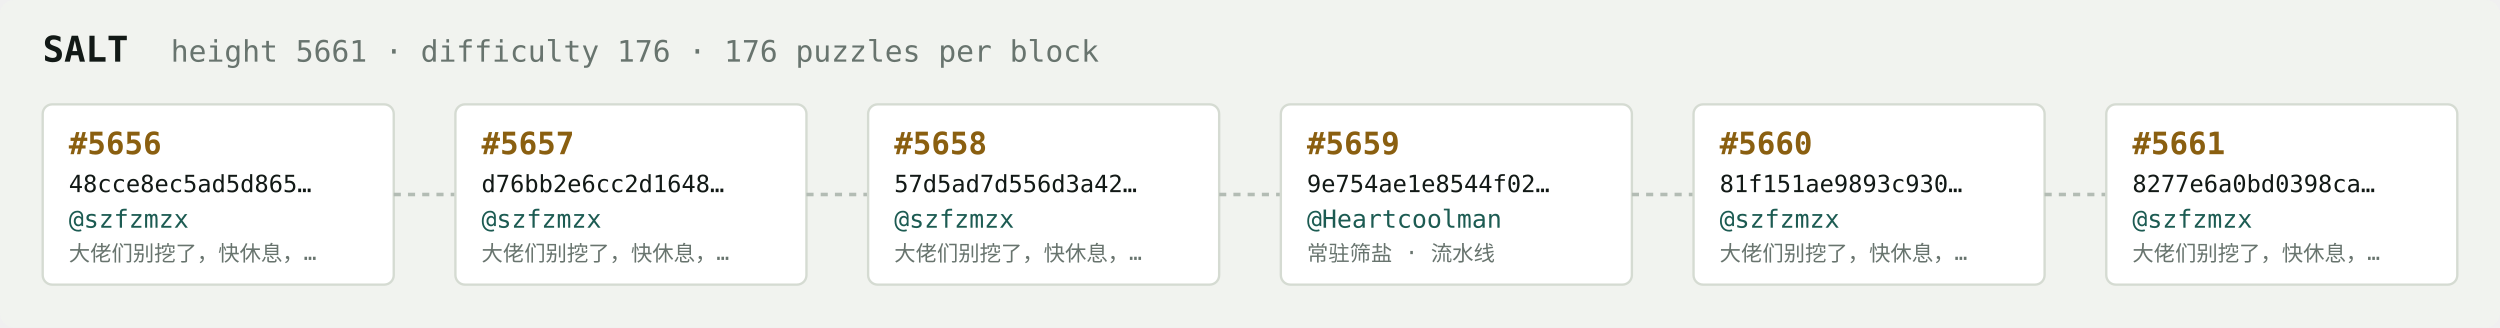
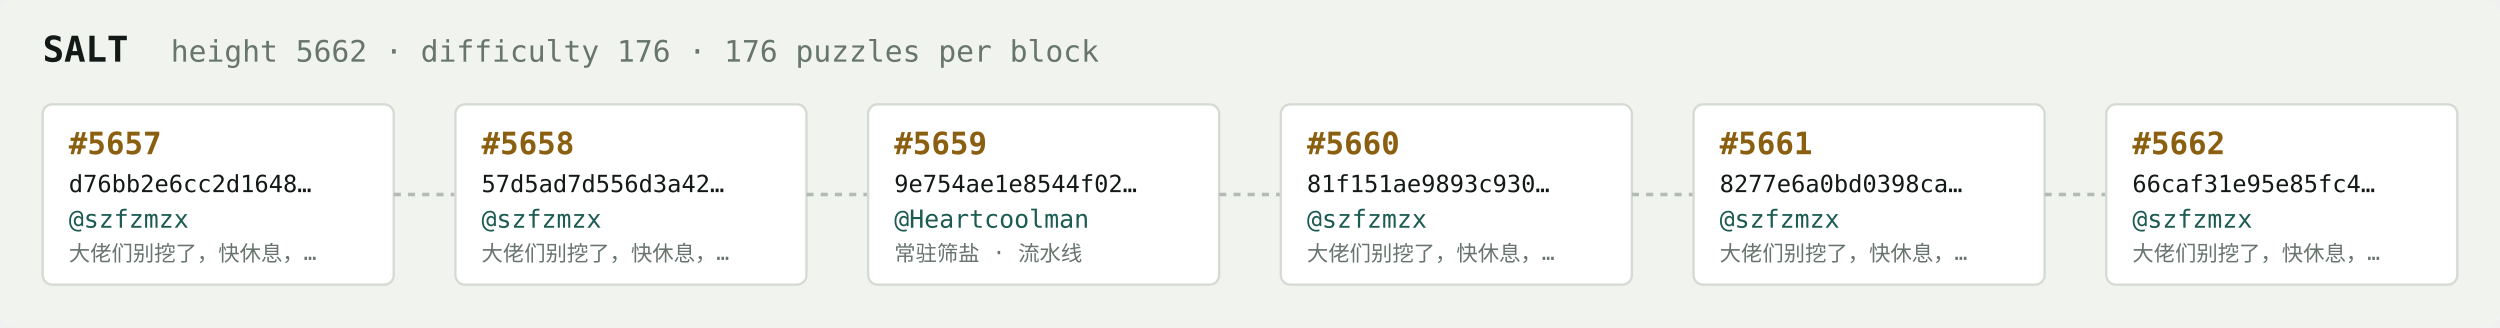
<svg xmlns="http://www.w3.org/2000/svg" width="1054" height="138" viewBox="0 0 1054 138" font-family="ui-monospace,SFMono-Regular,Menlo,monospace">
  <rect fill="#f1f3ef" width="1054" height="138" rx="6" />
  <text x="18" y="26" fill="#121916" font-size="15" font-weight="700">SALT</text>
-   <text x="72" y="26" fill="#68746e" font-size="12.5">height 5661 · difficulty 176 · 176 puzzles per block</text>
+   <text x="72" y="26" fill="#68746e" font-size="12.5">height 5662 · difficulty 176 · 176 puzzles per block</text>
  <rect x="18" y="44" width="148" height="76" rx="4" fill="#ffffff" stroke="#d5dbd2" stroke-width="1" />
-   <text x="29" y="65" fill="#8a5f10" font-size="13" font-weight="700">#5656</text>
-   <text x="29" y="81" fill="#121916" font-size="10">48cce8ec5ad5d865…</text>
+   <text x="29" y="65" fill="#8a5f10" font-size="13" font-weight="700">#5657</text>
+   <text x="29" y="81" fill="#121916" font-size="10">d76bb2e6cc2d1648…</text>
  <text x="29" y="96" fill="#1c5b52" font-size="10.5">@szfzmzx</text>
  <text x="29" y="110" fill="#68746e" font-size="9">大佬们别挖了，快休息，…</text>
  <line x1="166" y1="82.0" x2="192" y2="82.0" stroke="#b3bcb4" stroke-width="1.5" stroke-dasharray="3 3" />
  <rect x="192" y="44" width="148" height="76" rx="4" fill="#ffffff" stroke="#d5dbd2" stroke-width="1" />
-   <text x="203" y="65" fill="#8a5f10" font-size="13" font-weight="700">#5657</text>
-   <text x="203" y="81" fill="#121916" font-size="10">d76bb2e6cc2d1648…</text>
+   <text x="203" y="65" fill="#8a5f10" font-size="13" font-weight="700">#5658</text>
+   <text x="203" y="81" fill="#121916" font-size="10">57d5ad7d556d3a42…</text>
  <text x="203" y="96" fill="#1c5b52" font-size="10.5">@szfzmzx</text>
  <text x="203" y="110" fill="#68746e" font-size="9">大佬们别挖了，快休息，…</text>
  <line x1="340" y1="82.0" x2="366" y2="82.0" stroke="#b3bcb4" stroke-width="1.5" stroke-dasharray="3 3" />
  <rect x="366" y="44" width="148" height="76" rx="4" fill="#ffffff" stroke="#d5dbd2" stroke-width="1" />
-   <text x="377" y="65" fill="#8a5f10" font-size="13" font-weight="700">#5658</text>
-   <text x="377" y="81" fill="#121916" font-size="10">57d5ad7d556d3a42…</text>
-   <text x="377" y="96" fill="#1c5b52" font-size="10.5">@szfzmzx</text>
-   <text x="377" y="110" fill="#68746e" font-size="9">大佬们别挖了，快休息，…</text>
+   <text x="377" y="65" fill="#8a5f10" font-size="13" font-weight="700">#5659</text>
+   <text x="377" y="81" fill="#121916" font-size="10">9e754ae1e8544f02…</text>
+   <text x="377" y="96" fill="#1c5b52" font-size="10.5">@Heartcoolman</text>
+   <text x="377" y="110" fill="#68746e" font-size="9">常驻筛盐 · 流水线</text>
  <line x1="514" y1="82.0" x2="540" y2="82.0" stroke="#b3bcb4" stroke-width="1.5" stroke-dasharray="3 3" />
  <rect x="540" y="44" width="148" height="76" rx="4" fill="#ffffff" stroke="#d5dbd2" stroke-width="1" />
-   <text x="551" y="65" fill="#8a5f10" font-size="13" font-weight="700">#5659</text>
-   <text x="551" y="81" fill="#121916" font-size="10">9e754ae1e8544f02…</text>
-   <text x="551" y="96" fill="#1c5b52" font-size="10.5">@Heartcoolman</text>
-   <text x="551" y="110" fill="#68746e" font-size="9">常驻筛盐 · 流水线</text>
+   <text x="551" y="65" fill="#8a5f10" font-size="13" font-weight="700">#5660</text>
+   <text x="551" y="81" fill="#121916" font-size="10">81f151ae9893c930…</text>
+   <text x="551" y="96" fill="#1c5b52" font-size="10.5">@szfzmzx</text>
+   <text x="551" y="110" fill="#68746e" font-size="9">大佬们别挖了，快休息，…</text>
  <line x1="688" y1="82.0" x2="714" y2="82.0" stroke="#b3bcb4" stroke-width="1.5" stroke-dasharray="3 3" />
  <rect x="714" y="44" width="148" height="76" rx="4" fill="#ffffff" stroke="#d5dbd2" stroke-width="1" />
-   <text x="725" y="65" fill="#8a5f10" font-size="13" font-weight="700">#5660</text>
-   <text x="725" y="81" fill="#121916" font-size="10">81f151ae9893c930…</text>
+   <text x="725" y="65" fill="#8a5f10" font-size="13" font-weight="700">#5661</text>
+   <text x="725" y="81" fill="#121916" font-size="10">8277e6a0bd0398ca…</text>
  <text x="725" y="96" fill="#1c5b52" font-size="10.5">@szfzmzx</text>
  <text x="725" y="110" fill="#68746e" font-size="9">大佬们别挖了，快休息，…</text>
  <line x1="862" y1="82.0" x2="888" y2="82.0" stroke="#b3bcb4" stroke-width="1.5" stroke-dasharray="3 3" />
  <rect x="888" y="44" width="148" height="76" rx="4" fill="#ffffff" stroke="#d5dbd2" stroke-width="1" />
-   <text x="899" y="65" fill="#8a5f10" font-size="13" font-weight="700">#5661</text>
-   <text x="899" y="81" fill="#121916" font-size="10">8277e6a0bd0398ca…</text>
+   <text x="899" y="65" fill="#8a5f10" font-size="13" font-weight="700">#5662</text>
+   <text x="899" y="81" fill="#121916" font-size="10">66caf31e95e85fc4…</text>
  <text x="899" y="96" fill="#1c5b52" font-size="10.5">@szfzmzx</text>
  <text x="899" y="110" fill="#68746e" font-size="9">大佬们别挖了，快休息，…</text>
</svg>
